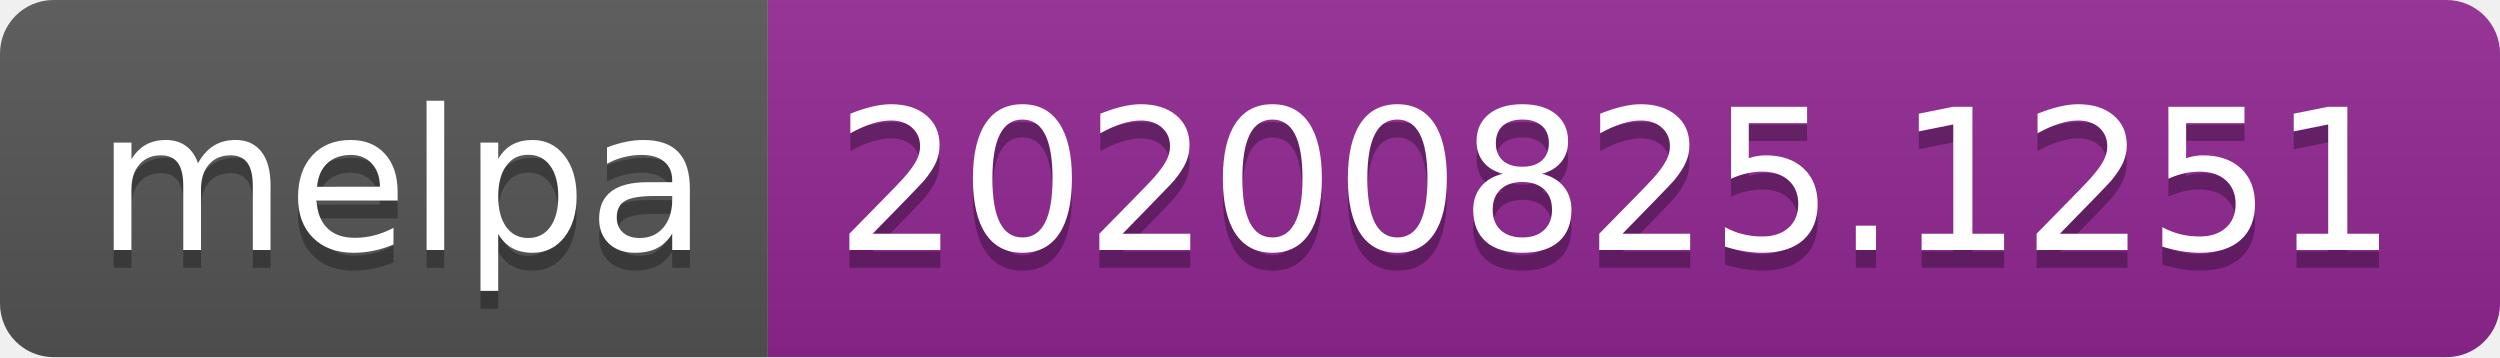
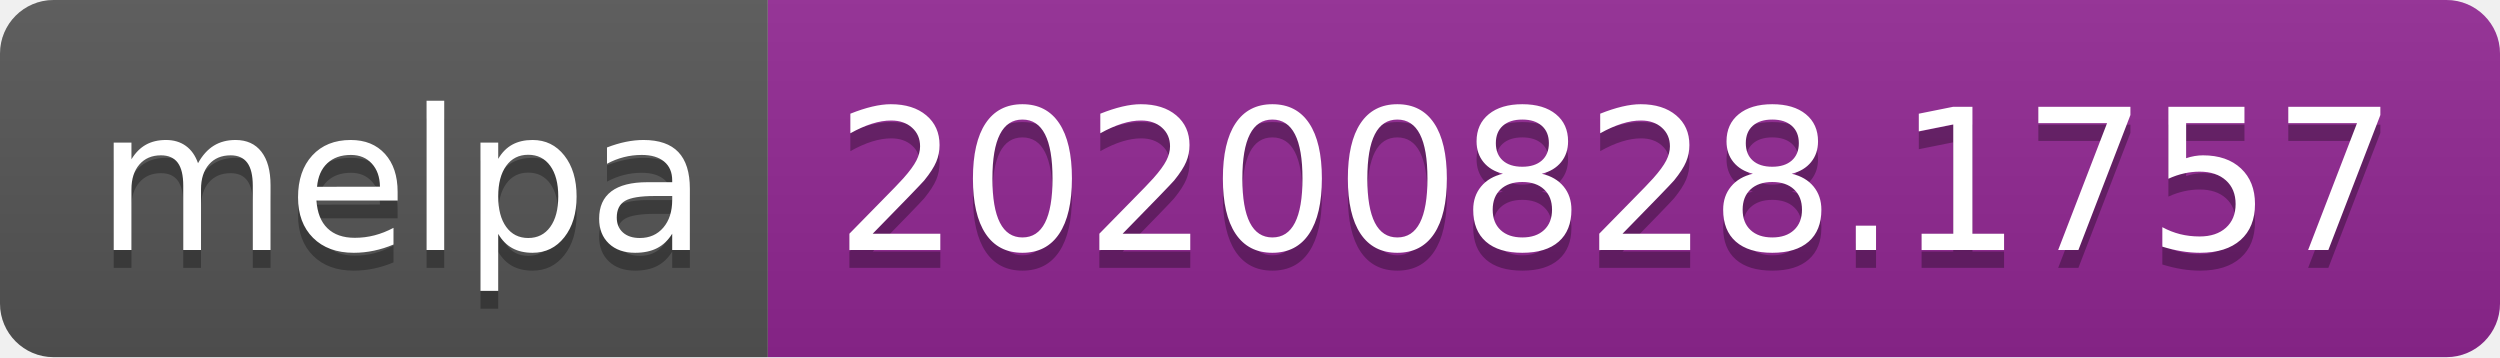
- <svg xmlns="http://www.w3.org/2000/svg" width="140" height="20" role="img" aria-label="melpa: 20200825.1251">
+ <svg xmlns="http://www.w3.org/2000/svg" width="140" height="20" role="img" aria-label="melpa: 20200828.1757">
  <linearGradient id="s" x2="0" y2="100%">
    <stop offset="0" stop-color="#bbb" stop-opacity=".1" />
    <stop offset="1" stop-opacity=".1" />
  </linearGradient>
  <clipPath id="r">
    <rect width="140" height="20" rx="3" fill="#fff" />
  </clipPath>
  <g clip-path="url(#r)">
    <rect width="43" height="20" fill="#555" />
    <rect x="43" width="97" height="20" fill="#922793" />
    <rect width="140" height="20" fill="url(#s)" />
  </g>
  <g fill="#fff" text-anchor="middle" font-family="Verdana,Geneva,DejaVu Sans,sans-serif" text-rendering="geometricPrecision" font-size="110">
    <text aria-hidden="true" x="225" y="150" fill="#010101" fill-opacity=".3" transform="scale(.1)" textLength="330">melpa</text>
    <text x="225" y="140" transform="scale(.1)" fill="#fff" textLength="330">melpa</text>
-     <text aria-hidden="true" x="905" y="150" fill="#010101" fill-opacity=".3" transform="scale(.1)" textLength="870">20200825.1251</text>
-     <text x="905" y="140" transform="scale(.1)" fill="#fff" textLength="870">20200825.1251</text>
+     <text aria-hidden="true" x="905" y="150" fill="#010101" fill-opacity=".3" transform="scale(.1)" textLength="870">20200828.1757</text>
+     <text x="905" y="140" transform="scale(.1)" fill="#fff" textLength="870">20200828.1757</text>
  </g>
</svg>
